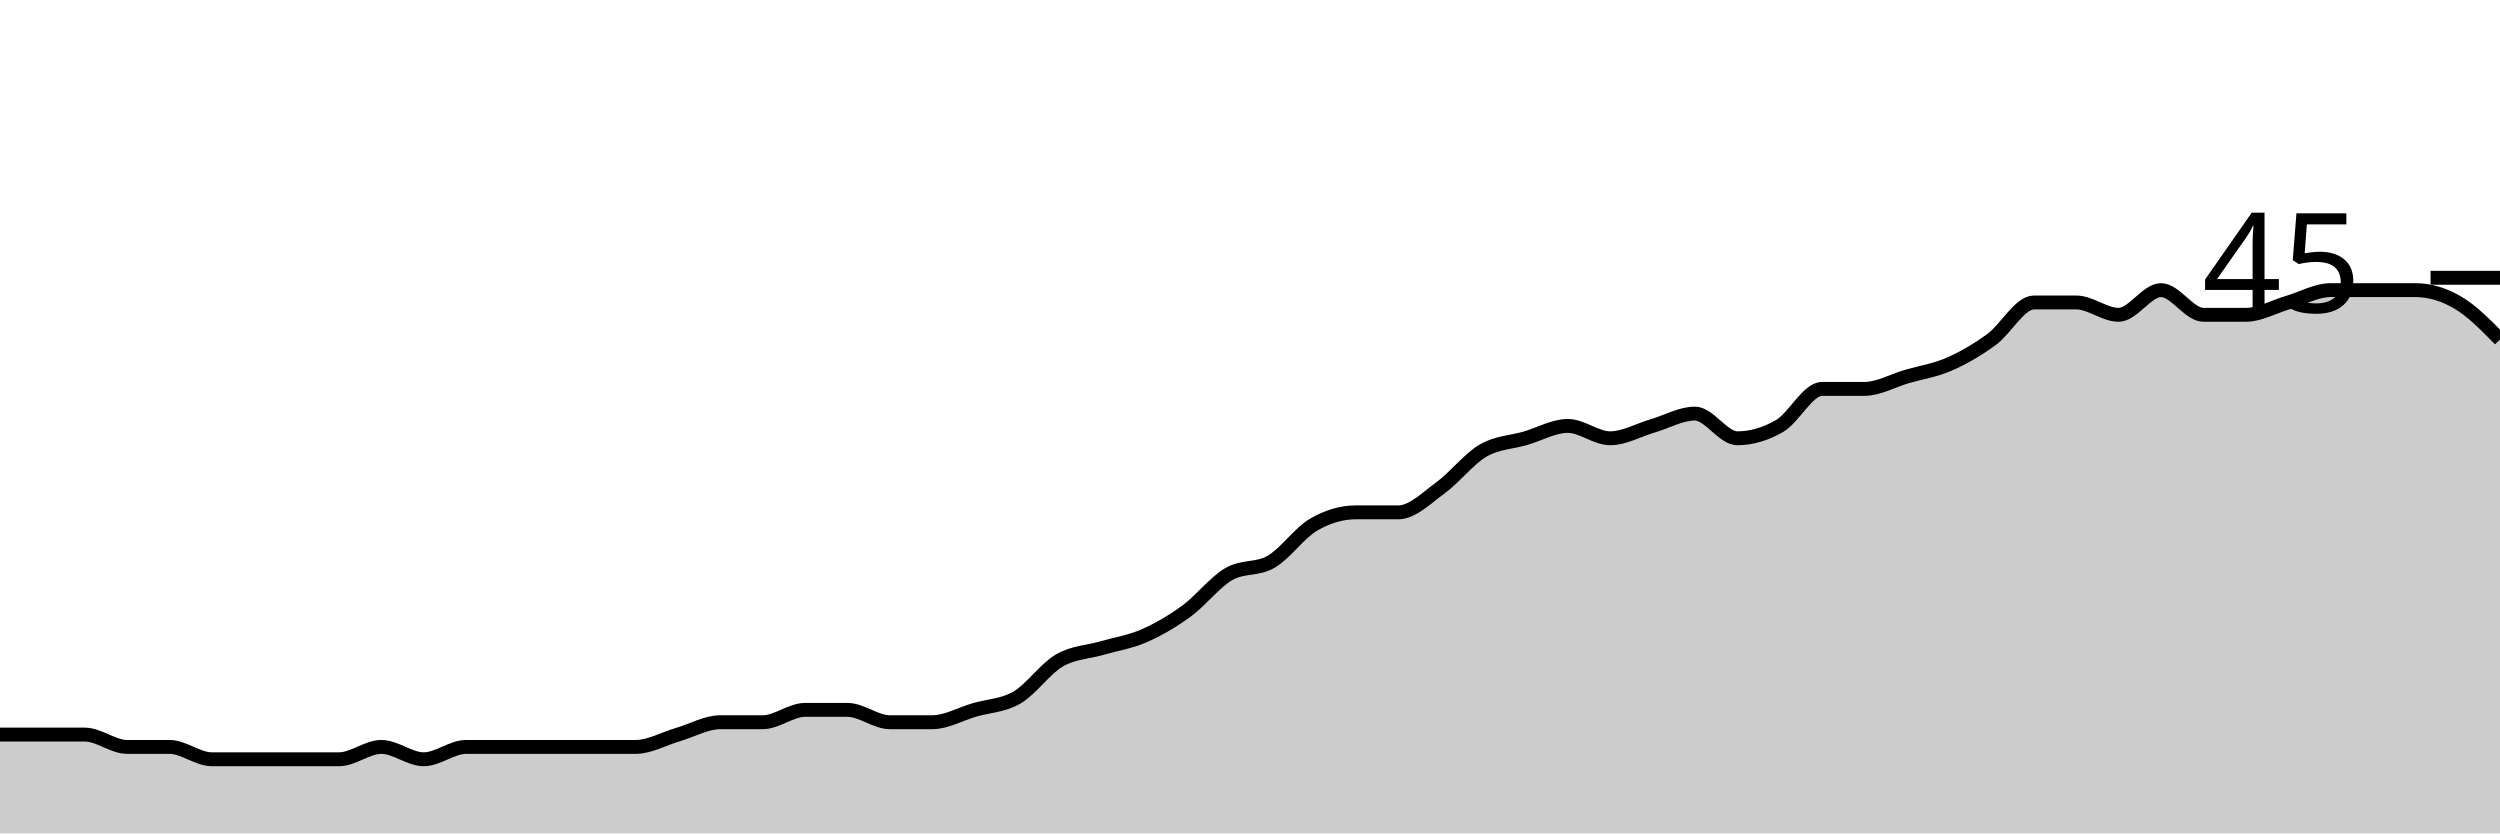
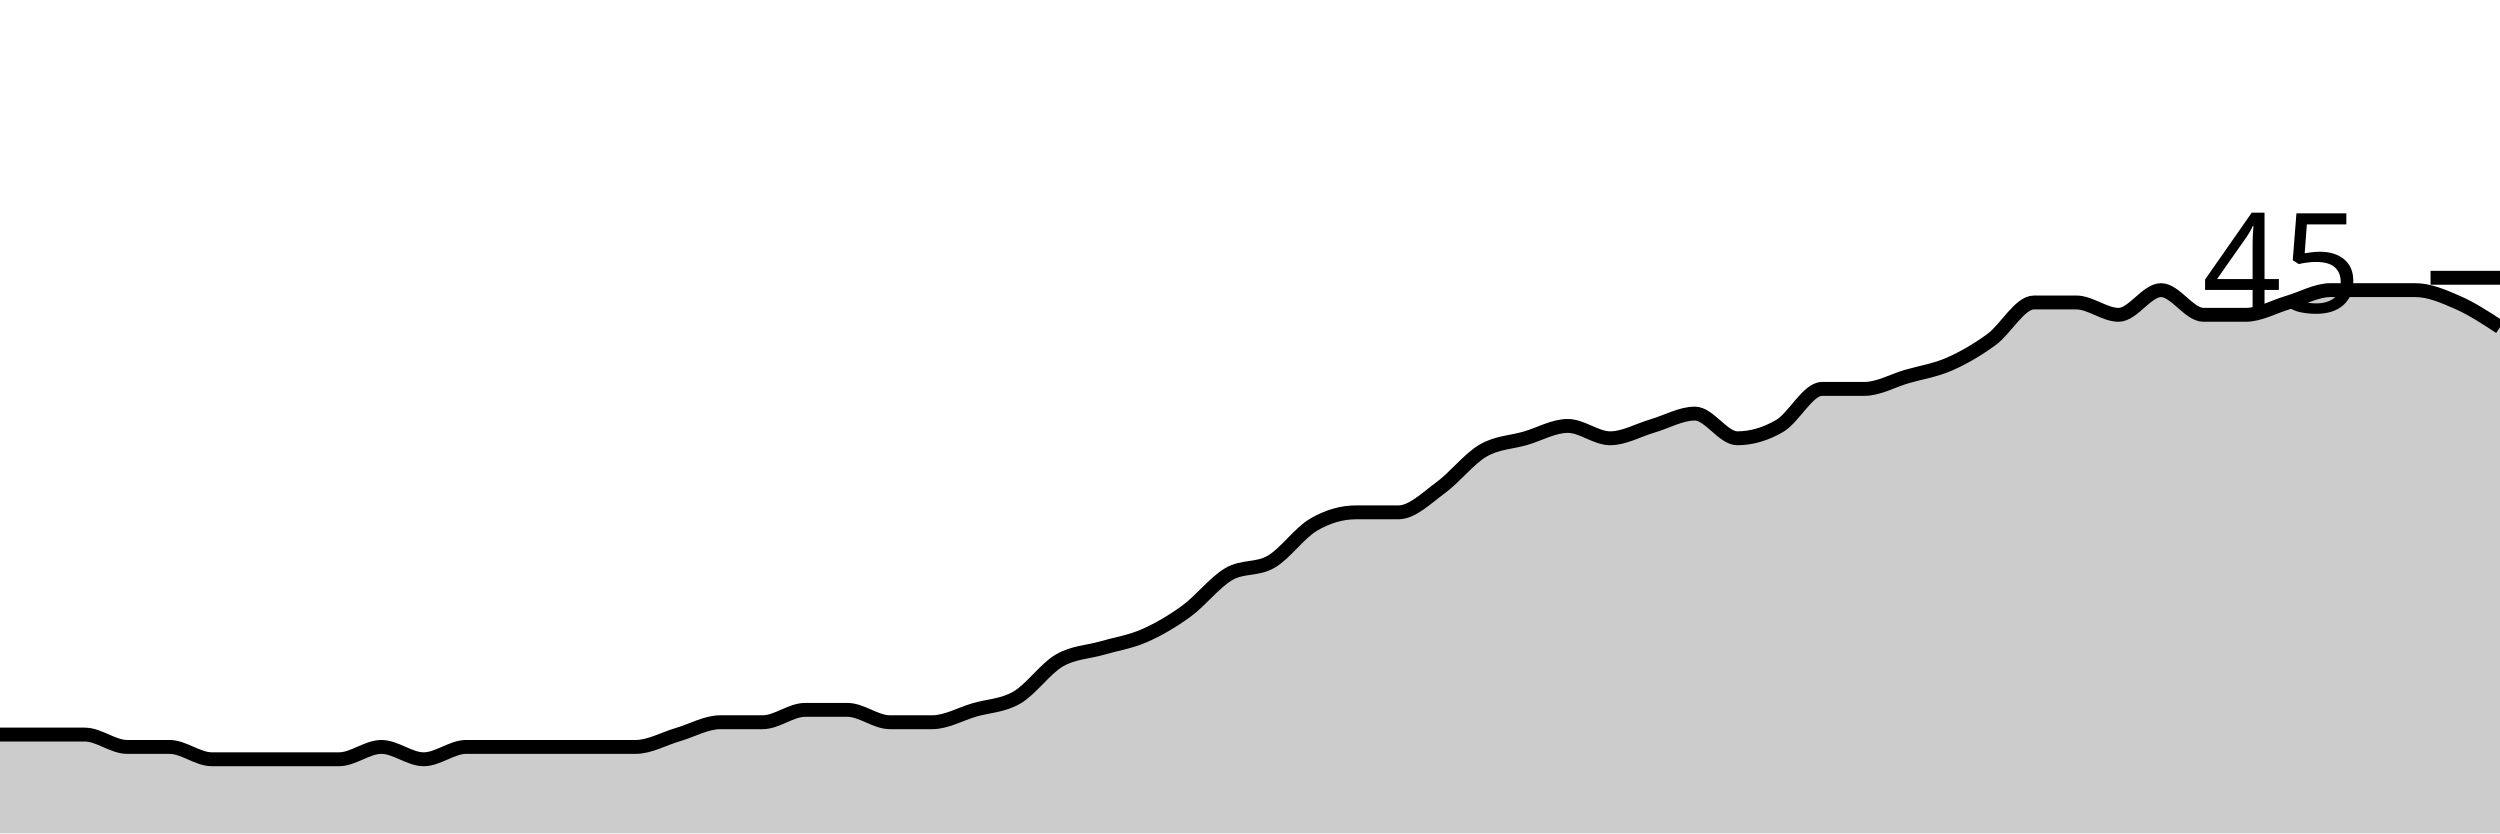
<svg xmlns="http://www.w3.org/2000/svg" viewBox="0 0 180 60">
  <g transform="translate(0,20)">
-     <path class="area" fill="rgba(0, 0, 0, 0.2)" d="M0,32.889C1.017,32.889,2.034,32.889,3.051,32.889C4.068,32.889,5.085,32.889,6.102,32.889C7.119,32.889,8.136,33.778,9.153,33.778C10.169,33.778,11.186,33.778,12.203,33.778C13.22,33.778,14.237,34.667,15.254,34.667C16.271,34.667,17.288,34.667,18.305,34.667C19.322,34.667,20.339,34.667,21.356,34.667C22.373,34.667,23.39,34.667,24.407,34.667C25.424,34.667,26.441,33.778,27.458,33.778C28.475,33.778,29.492,34.667,30.508,34.667C31.525,34.667,32.542,33.778,33.559,33.778C34.576,33.778,35.593,33.778,36.61,33.778C37.627,33.778,38.644,33.778,39.661,33.778C40.678,33.778,41.695,33.778,42.712,33.778C43.729,33.778,44.746,33.778,45.763,33.778C46.78,33.778,47.797,33.185,48.814,32.889C49.831,32.593,50.847,32,51.864,32C52.881,32,53.898,32,54.915,32C55.932,32,56.949,31.111,57.966,31.111C58.983,31.111,60,31.111,61.017,31.111C62.034,31.111,63.051,32,64.068,32C65.085,32,66.102,32,67.119,32C68.136,32,69.153,31.407,70.169,31.111C71.186,30.815,72.203,30.815,73.22,30.222C74.237,29.63,75.254,28.148,76.271,27.556C77.288,26.963,78.305,26.963,79.322,26.667C80.339,26.37,81.356,26.222,82.373,25.778C83.39,25.333,84.407,24.741,85.424,24C86.441,23.259,87.458,21.926,88.475,21.333C89.492,20.741,90.508,21.037,91.525,20.444C92.542,19.852,93.559,18.37,94.576,17.778C95.593,17.185,96.61,16.889,97.627,16.889C98.644,16.889,99.661,16.889,100.678,16.889C101.695,16.889,102.712,15.852,103.729,15.111C104.746,14.37,105.763,13.037,106.78,12.444C107.797,11.852,108.814,11.852,109.831,11.556C110.847,11.259,111.864,10.667,112.881,10.667C113.898,10.667,114.915,11.556,115.932,11.556C116.949,11.556,117.966,10.963,118.983,10.667C120,10.37,121.017,9.778,122.034,9.778C123.051,9.778,124.068,11.556,125.085,11.556C126.102,11.556,127.119,11.259,128.136,10.667C129.153,10.074,130.169,8,131.186,8C132.203,8,133.22,8,134.237,8C135.254,8,136.271,7.407,137.288,7.111C138.305,6.815,139.322,6.667,140.339,6.222C141.356,5.778,142.373,5.185,143.39,4.444C144.407,3.704,145.424,1.778,146.441,1.778C147.458,1.778,148.475,1.778,149.492,1.778C150.508,1.778,151.525,2.667,152.542,2.667C153.559,2.667,154.576,0.889,155.593,0.889C156.61,0.889,157.627,2.667,158.644,2.667C159.661,2.667,160.678,2.667,161.695,2.667C162.712,2.667,163.729,2.074,164.746,1.778C165.763,1.481,166.78,0.889,167.797,0.889C168.814,0.889,169.831,0.889,170.847,0.889C171.864,0.889,172.881,0.889,173.898,0.889C174.915,0.889,175.932,1.185,176.949,1.778C177.966,2.37,178.983,3.407,180,4.444L180,40C178.983,40,177.966,40,176.949,40C175.932,40,174.915,40,173.898,40C172.881,40,171.864,40,170.847,40C169.831,40,168.814,40,167.797,40C166.78,40,165.763,40,164.746,40C163.729,40,162.712,40,161.695,40C160.678,40,159.661,40,158.644,40C157.627,40,156.61,40,155.593,40C154.576,40,153.559,40,152.542,40C151.525,40,150.508,40,149.492,40C148.475,40,147.458,40,146.441,40C145.424,40,144.407,40,143.39,40C142.373,40,141.356,40,140.339,40C139.322,40,138.305,40,137.288,40C136.271,40,135.254,40,134.237,40C133.22,40,132.203,40,131.186,40C130.169,40,129.153,40,128.136,40C127.119,40,126.102,40,125.085,40C124.068,40,123.051,40,122.034,40C121.017,40,120,40,118.983,40C117.966,40,116.949,40,115.932,40C114.915,40,113.898,40,112.881,40C111.864,40,110.847,40,109.831,40C108.814,40,107.797,40,106.78,40C105.763,40,104.746,40,103.729,40C102.712,40,101.695,40,100.678,40C99.661,40,98.644,40,97.627,40C96.61,40,95.593,40,94.576,40C93.559,40,92.542,40,91.525,40C90.508,40,89.492,40,88.475,40C87.458,40,86.441,40,85.424,40C84.407,40,83.39,40,82.373,40C81.356,40,80.339,40,79.322,40C78.305,40,77.288,40,76.271,40C75.254,40,74.237,40,73.22,40C72.203,40,71.186,40,70.169,40C69.153,40,68.136,40,67.119,40C66.102,40,65.085,40,64.068,40C63.051,40,62.034,40,61.017,40C60,40,58.983,40,57.966,40C56.949,40,55.932,40,54.915,40C53.898,40,52.881,40,51.864,40C50.847,40,49.831,40,48.814,40C47.797,40,46.78,40,45.763,40C44.746,40,43.729,40,42.712,40C41.695,40,40.678,40,39.661,40C38.644,40,37.627,40,36.61,40C35.593,40,34.576,40,33.559,40C32.542,40,31.525,40,30.508,40C29.492,40,28.475,40,27.458,40C26.441,40,25.424,40,24.407,40C23.39,40,22.373,40,21.356,40C20.339,40,19.322,40,18.305,40C17.288,40,16.271,40,15.254,40C14.237,40,13.22,40,12.203,40C11.186,40,10.169,40,9.153,40C8.136,40,7.119,40,6.102,40C5.085,40,4.068,40,3.051,40C2.034,40,1.017,40,0,40Z" />
-     <path class="line" stroke="black" fill="none" d="M0,32.889C1.017,32.889,2.034,32.889,3.051,32.889C4.068,32.889,5.085,32.889,6.102,32.889C7.119,32.889,8.136,33.778,9.153,33.778C10.169,33.778,11.186,33.778,12.203,33.778C13.22,33.778,14.237,34.667,15.254,34.667C16.271,34.667,17.288,34.667,18.305,34.667C19.322,34.667,20.339,34.667,21.356,34.667C22.373,34.667,23.39,34.667,24.407,34.667C25.424,34.667,26.441,33.778,27.458,33.778C28.475,33.778,29.492,34.667,30.508,34.667C31.525,34.667,32.542,33.778,33.559,33.778C34.576,33.778,35.593,33.778,36.61,33.778C37.627,33.778,38.644,33.778,39.661,33.778C40.678,33.778,41.695,33.778,42.712,33.778C43.729,33.778,44.746,33.778,45.763,33.778C46.78,33.778,47.797,33.185,48.814,32.889C49.831,32.593,50.847,32,51.864,32C52.881,32,53.898,32,54.915,32C55.932,32,56.949,31.111,57.966,31.111C58.983,31.111,60,31.111,61.017,31.111C62.034,31.111,63.051,32,64.068,32C65.085,32,66.102,32,67.119,32C68.136,32,69.153,31.407,70.169,31.111C71.186,30.815,72.203,30.815,73.22,30.222C74.237,29.63,75.254,28.148,76.271,27.556C77.288,26.963,78.305,26.963,79.322,26.667C80.339,26.37,81.356,26.222,82.373,25.778C83.39,25.333,84.407,24.741,85.424,24C86.441,23.259,87.458,21.926,88.475,21.333C89.492,20.741,90.508,21.037,91.525,20.444C92.542,19.852,93.559,18.37,94.576,17.778C95.593,17.185,96.61,16.889,97.627,16.889C98.644,16.889,99.661,16.889,100.678,16.889C101.695,16.889,102.712,15.852,103.729,15.111C104.746,14.37,105.763,13.037,106.78,12.444C107.797,11.852,108.814,11.852,109.831,11.556C110.847,11.259,111.864,10.667,112.881,10.667C113.898,10.667,114.915,11.556,115.932,11.556C116.949,11.556,117.966,10.963,118.983,10.667C120,10.37,121.017,9.778,122.034,9.778C123.051,9.778,124.068,11.556,125.085,11.556C126.102,11.556,127.119,11.259,128.136,10.667C129.153,10.074,130.169,8,131.186,8C132.203,8,133.22,8,134.237,8C135.254,8,136.271,7.407,137.288,7.111C138.305,6.815,139.322,6.667,140.339,6.222C141.356,5.778,142.373,5.185,143.39,4.444C144.407,3.704,145.424,1.778,146.441,1.778C147.458,1.778,148.475,1.778,149.492,1.778C150.508,1.778,151.525,2.667,152.542,2.667C153.559,2.667,154.576,0.889,155.593,0.889C156.61,0.889,157.627,2.667,158.644,2.667C159.661,2.667,160.678,2.667,161.695,2.667C162.712,2.667,163.729,2.074,164.746,1.778C165.763,1.481,166.78,0.889,167.797,0.889C168.814,0.889,169.831,0.889,170.847,0.889C171.864,0.889,172.881,0.889,173.898,0.889C174.915,0.889,175.932,1.185,176.949,1.778C177.966,2.37,178.983,3.407,180,4.444" />
+     <path class="area" fill="rgba(0, 0, 0, 0.2)" d="M0,32.889C1.017,32.889,2.034,32.889,3.051,32.889C4.068,32.889,5.085,32.889,6.102,32.889C7.119,32.889,8.136,33.778,9.153,33.778C10.169,33.778,11.186,33.778,12.203,33.778C13.22,33.778,14.237,34.667,15.254,34.667C16.271,34.667,17.288,34.667,18.305,34.667C19.322,34.667,20.339,34.667,21.356,34.667C22.373,34.667,23.39,34.667,24.407,34.667C25.424,34.667,26.441,33.778,27.458,33.778C28.475,33.778,29.492,34.667,30.508,34.667C31.525,34.667,32.542,33.778,33.559,33.778C34.576,33.778,35.593,33.778,36.61,33.778C37.627,33.778,38.644,33.778,39.661,33.778C40.678,33.778,41.695,33.778,42.712,33.778C43.729,33.778,44.746,33.778,45.763,33.778C46.78,33.778,47.797,33.185,48.814,32.889C49.831,32.593,50.847,32,51.864,32C52.881,32,53.898,32,54.915,32C55.932,32,56.949,31.111,57.966,31.111C58.983,31.111,60,31.111,61.017,31.111C62.034,31.111,63.051,32,64.068,32C65.085,32,66.102,32,67.119,32C68.136,32,69.153,31.407,70.169,31.111C71.186,30.815,72.203,30.815,73.22,30.222C74.237,29.63,75.254,28.148,76.271,27.556C77.288,26.963,78.305,26.963,79.322,26.667C80.339,26.37,81.356,26.222,82.373,25.778C83.39,25.333,84.407,24.741,85.424,24C86.441,23.259,87.458,21.926,88.475,21.333C89.492,20.741,90.508,21.037,91.525,20.444C92.542,19.852,93.559,18.37,94.576,17.778C95.593,17.185,96.61,16.889,97.627,16.889C98.644,16.889,99.661,16.889,100.678,16.889C101.695,16.889,102.712,15.852,103.729,15.111C104.746,14.37,105.763,13.037,106.78,12.444C107.797,11.852,108.814,11.852,109.831,11.556C110.847,11.259,111.864,10.667,112.881,10.667C113.898,10.667,114.915,11.556,115.932,11.556C116.949,11.556,117.966,10.963,118.983,10.667C120,10.37,121.017,9.778,122.034,9.778C123.051,9.778,124.068,11.556,125.085,11.556C126.102,11.556,127.119,11.259,128.136,10.667C129.153,10.074,130.169,8,131.186,8C132.203,8,133.22,8,134.237,8C135.254,8,136.271,7.407,137.288,7.111C138.305,6.815,139.322,6.667,140.339,6.222C141.356,5.778,142.373,5.185,143.39,4.444C144.407,3.704,145.424,1.778,146.441,1.778C147.458,1.778,148.475,1.778,149.492,1.778C150.508,1.778,151.525,2.667,152.542,2.667C153.559,2.667,154.576,0.889,155.593,0.889C156.61,0.889,157.627,2.667,158.644,2.667C159.661,2.667,160.678,2.667,161.695,2.667C162.712,2.667,163.729,2.074,164.746,1.778C165.763,1.481,166.78,0.889,167.797,0.889C168.814,0.889,169.831,0.889,170.847,0.889C171.864,0.889,172.881,0.889,173.898,0.889C174.915,0.889,175.932,1.333,176.949,1.778C177.966,2.222,178.983,2.889,180,3.556L180,40C178.983,40,177.966,40,176.949,40C175.932,40,174.915,40,173.898,40C172.881,40,171.864,40,170.847,40C169.831,40,168.814,40,167.797,40C166.78,40,165.763,40,164.746,40C163.729,40,162.712,40,161.695,40C160.678,40,159.661,40,158.644,40C157.627,40,156.61,40,155.593,40C154.576,40,153.559,40,152.542,40C151.525,40,150.508,40,149.492,40C148.475,40,147.458,40,146.441,40C145.424,40,144.407,40,143.39,40C142.373,40,141.356,40,140.339,40C139.322,40,138.305,40,137.288,40C136.271,40,135.254,40,134.237,40C133.22,40,132.203,40,131.186,40C130.169,40,129.153,40,128.136,40C127.119,40,126.102,40,125.085,40C124.068,40,123.051,40,122.034,40C121.017,40,120,40,118.983,40C117.966,40,116.949,40,115.932,40C114.915,40,113.898,40,112.881,40C111.864,40,110.847,40,109.831,40C108.814,40,107.797,40,106.78,40C105.763,40,104.746,40,103.729,40C102.712,40,101.695,40,100.678,40C99.661,40,98.644,40,97.627,40C96.61,40,95.593,40,94.576,40C93.559,40,92.542,40,91.525,40C90.508,40,89.492,40,88.475,40C87.458,40,86.441,40,85.424,40C84.407,40,83.39,40,82.373,40C81.356,40,80.339,40,79.322,40C78.305,40,77.288,40,76.271,40C75.254,40,74.237,40,73.22,40C72.203,40,71.186,40,70.169,40C69.153,40,68.136,40,67.119,40C66.102,40,65.085,40,64.068,40C63.051,40,62.034,40,61.017,40C60,40,58.983,40,57.966,40C56.949,40,55.932,40,54.915,40C53.898,40,52.881,40,51.864,40C50.847,40,49.831,40,48.814,40C47.797,40,46.78,40,45.763,40C44.746,40,43.729,40,42.712,40C41.695,40,40.678,40,39.661,40C38.644,40,37.627,40,36.61,40C35.593,40,34.576,40,33.559,40C32.542,40,31.525,40,30.508,40C29.492,40,28.475,40,27.458,40C26.441,40,25.424,40,24.407,40C23.39,40,22.373,40,21.356,40C20.339,40,19.322,40,18.305,40C17.288,40,16.271,40,15.254,40C14.237,40,13.22,40,12.203,40C11.186,40,10.169,40,9.153,40C8.136,40,7.119,40,6.102,40C5.085,40,4.068,40,3.051,40C2.034,40,1.017,40,0,40Z" />
+     <path class="line" stroke="black" fill="none" d="M0,32.889C1.017,32.889,2.034,32.889,3.051,32.889C4.068,32.889,5.085,32.889,6.102,32.889C7.119,32.889,8.136,33.778,9.153,33.778C10.169,33.778,11.186,33.778,12.203,33.778C13.22,33.778,14.237,34.667,15.254,34.667C16.271,34.667,17.288,34.667,18.305,34.667C19.322,34.667,20.339,34.667,21.356,34.667C22.373,34.667,23.39,34.667,24.407,34.667C25.424,34.667,26.441,33.778,27.458,33.778C28.475,33.778,29.492,34.667,30.508,34.667C31.525,34.667,32.542,33.778,33.559,33.778C34.576,33.778,35.593,33.778,36.61,33.778C37.627,33.778,38.644,33.778,39.661,33.778C40.678,33.778,41.695,33.778,42.712,33.778C43.729,33.778,44.746,33.778,45.763,33.778C46.78,33.778,47.797,33.185,48.814,32.889C49.831,32.593,50.847,32,51.864,32C52.881,32,53.898,32,54.915,32C55.932,32,56.949,31.111,57.966,31.111C58.983,31.111,60,31.111,61.017,31.111C62.034,31.111,63.051,32,64.068,32C65.085,32,66.102,32,67.119,32C68.136,32,69.153,31.407,70.169,31.111C71.186,30.815,72.203,30.815,73.22,30.222C74.237,29.63,75.254,28.148,76.271,27.556C77.288,26.963,78.305,26.963,79.322,26.667C80.339,26.37,81.356,26.222,82.373,25.778C83.39,25.333,84.407,24.741,85.424,24C86.441,23.259,87.458,21.926,88.475,21.333C89.492,20.741,90.508,21.037,91.525,20.444C92.542,19.852,93.559,18.37,94.576,17.778C95.593,17.185,96.61,16.889,97.627,16.889C98.644,16.889,99.661,16.889,100.678,16.889C101.695,16.889,102.712,15.852,103.729,15.111C104.746,14.37,105.763,13.037,106.78,12.444C107.797,11.852,108.814,11.852,109.831,11.556C110.847,11.259,111.864,10.667,112.881,10.667C113.898,10.667,114.915,11.556,115.932,11.556C116.949,11.556,117.966,10.963,118.983,10.667C120,10.37,121.017,9.778,122.034,9.778C123.051,9.778,124.068,11.556,125.085,11.556C126.102,11.556,127.119,11.259,128.136,10.667C129.153,10.074,130.169,8,131.186,8C132.203,8,133.22,8,134.237,8C135.254,8,136.271,7.407,137.288,7.111C138.305,6.815,139.322,6.667,140.339,6.222C141.356,5.778,142.373,5.185,143.39,4.444C144.407,3.704,145.424,1.778,146.441,1.778C147.458,1.778,148.475,1.778,149.492,1.778C150.508,1.778,151.525,2.667,152.542,2.667C153.559,2.667,154.576,0.889,155.593,0.889C156.61,0.889,157.627,2.667,158.644,2.667C159.661,2.667,160.678,2.667,161.695,2.667C162.712,2.667,163.729,2.074,164.746,1.778C165.763,1.481,166.78,0.889,167.797,0.889C168.814,0.889,169.831,0.889,170.847,0.889C171.864,0.889,172.881,0.889,173.898,0.889C174.915,0.889,175.932,1.333,176.949,1.778C177.966,2.222,178.983,2.889,180,3.556" />
    <path class="axis-ceiling" stroke-width="1" stroke="black" fill="none" d="M175,0L180,0" />
    <text class="axis-ceiling-label" font-family="sans-serif" text-anchor="end" font-size="10px" x="170" y="2.5">45</text>
  </g>
</svg>
